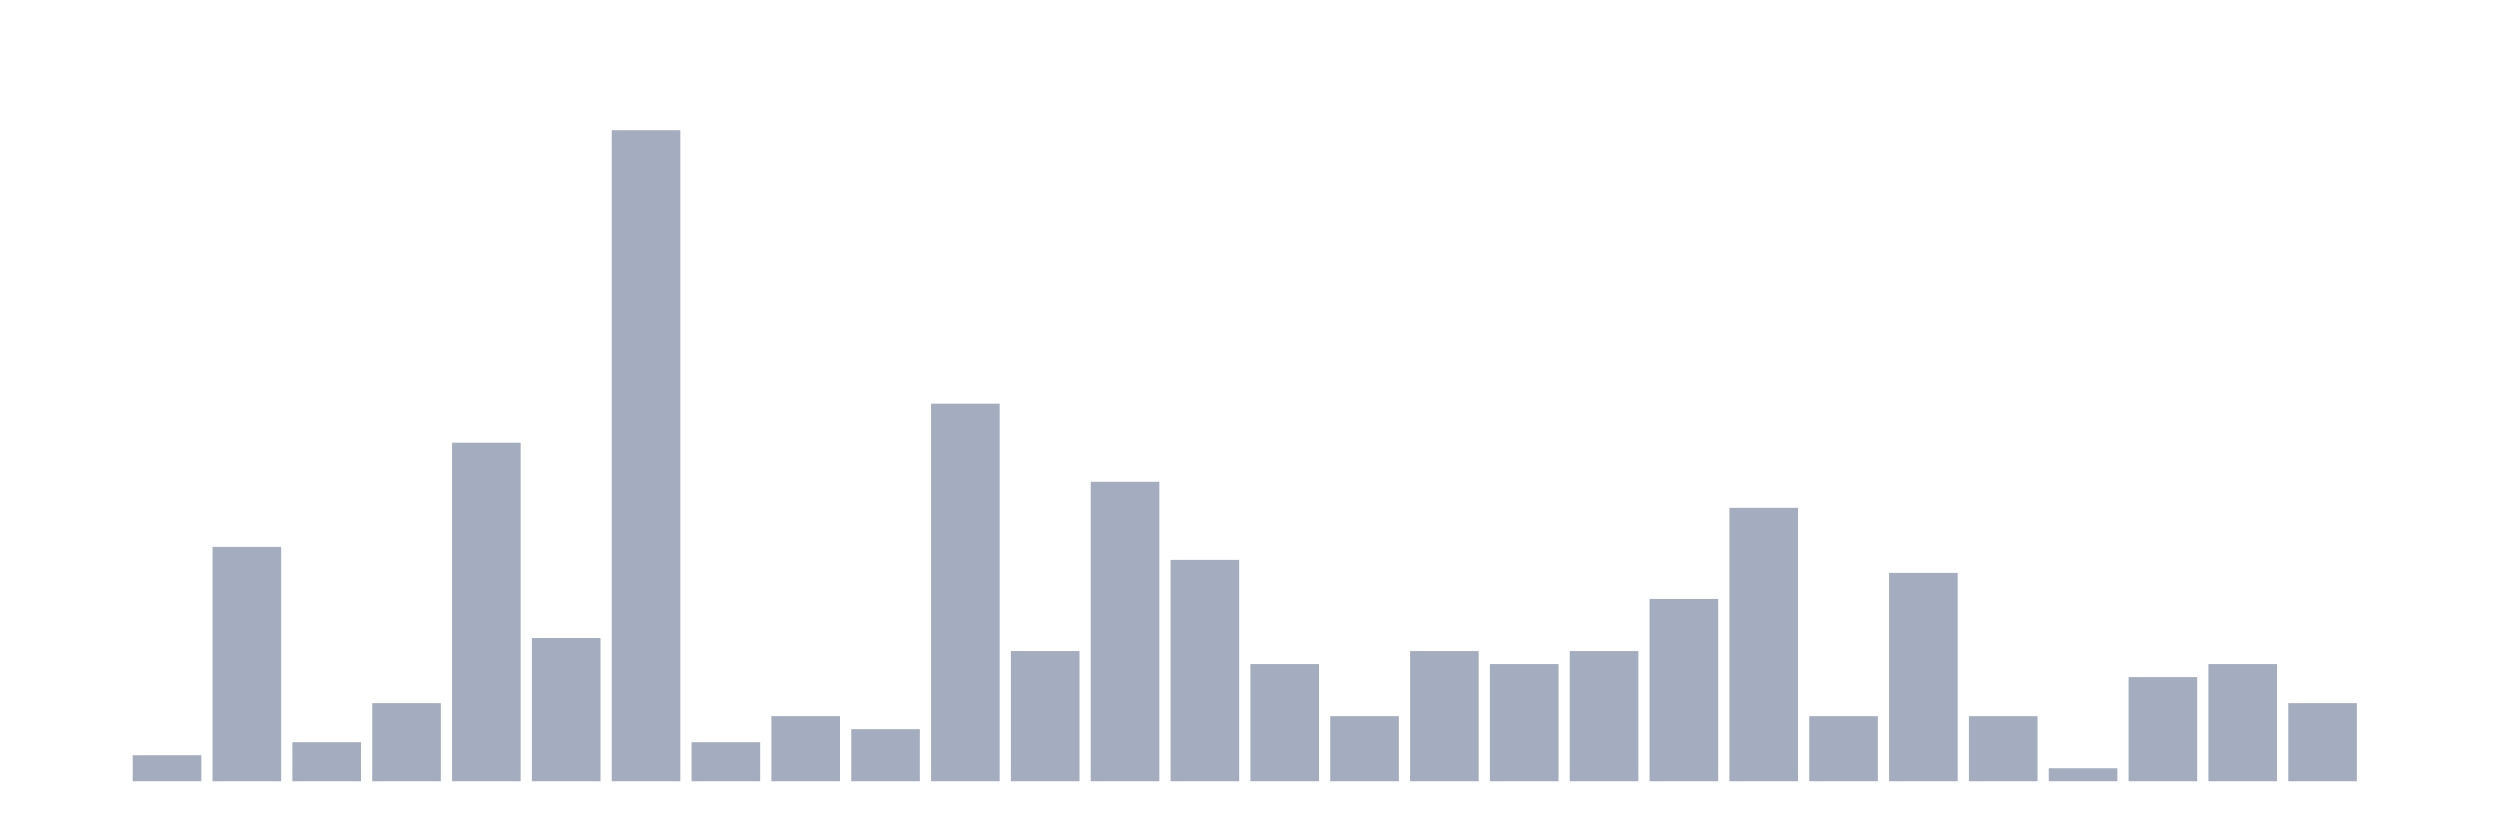
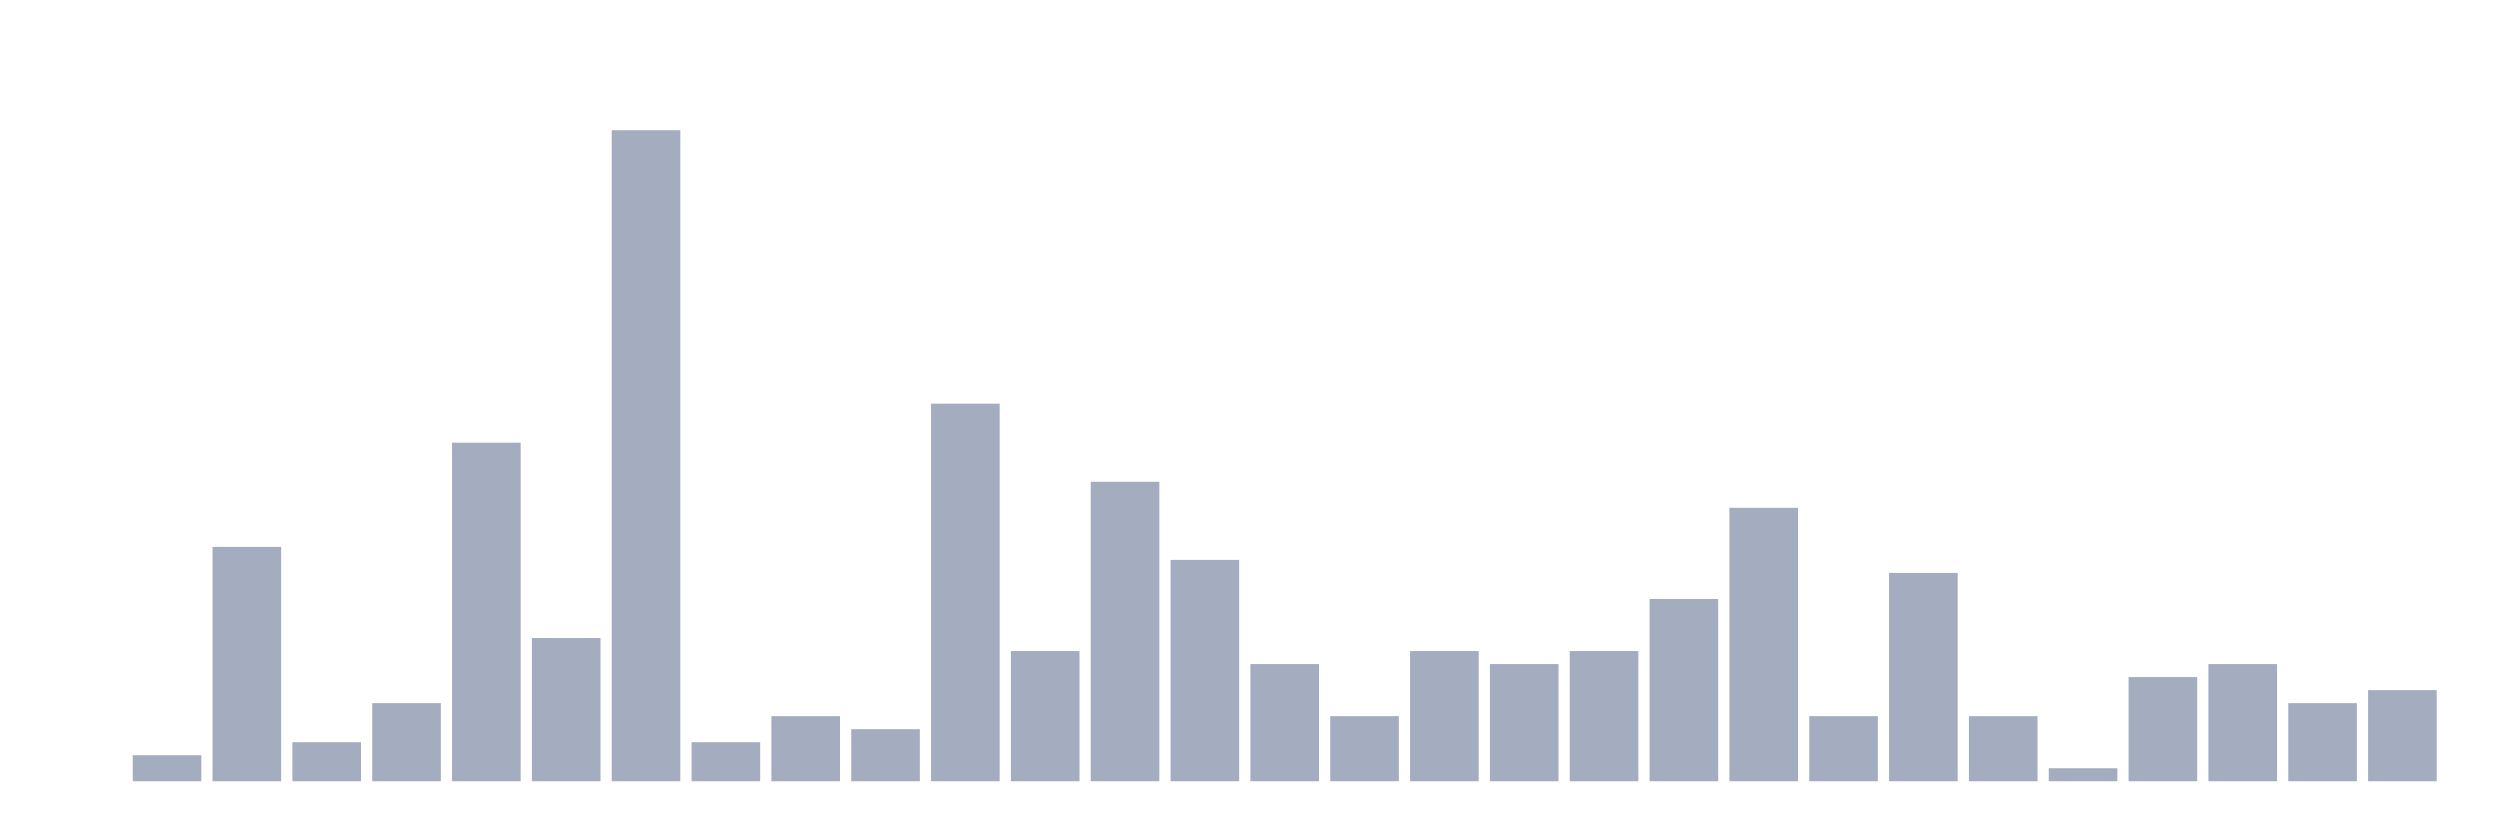
<svg xmlns="http://www.w3.org/2000/svg" viewBox="0 0 480 160">
  <g transform="translate(10,10)">
    <rect class="bar" x="0.153" width="13.175" y="140" height="0" fill="rgb(164,173,192)" />
    <rect class="bar" x="15.482" width="13.175" y="135" height="5" fill="rgb(164,173,192)" />
    <rect class="bar" x="30.81" width="13.175" y="95" height="45" fill="rgb(164,173,192)" />
    <rect class="bar" x="46.138" width="13.175" y="132.5" height="7.5" fill="rgb(164,173,192)" />
    <rect class="bar" x="61.466" width="13.175" y="125" height="15" fill="rgb(164,173,192)" />
    <rect class="bar" x="76.794" width="13.175" y="75" height="65" fill="rgb(164,173,192)" />
    <rect class="bar" x="92.123" width="13.175" y="112.5" height="27.5" fill="rgb(164,173,192)" />
    <rect class="bar" x="107.451" width="13.175" y="15" height="125" fill="rgb(164,173,192)" />
    <rect class="bar" x="122.779" width="13.175" y="132.5" height="7.5" fill="rgb(164,173,192)" />
    <rect class="bar" x="138.107" width="13.175" y="127.5" height="12.5" fill="rgb(164,173,192)" />
    <rect class="bar" x="153.436" width="13.175" y="130" height="10" fill="rgb(164,173,192)" />
    <rect class="bar" x="168.764" width="13.175" y="67.5" height="72.5" fill="rgb(164,173,192)" />
    <rect class="bar" x="184.092" width="13.175" y="115" height="25" fill="rgb(164,173,192)" />
    <rect class="bar" x="199.42" width="13.175" y="82.5" height="57.5" fill="rgb(164,173,192)" />
    <rect class="bar" x="214.748" width="13.175" y="97.5" height="42.5" fill="rgb(164,173,192)" />
    <rect class="bar" x="230.077" width="13.175" y="117.5" height="22.5" fill="rgb(164,173,192)" />
    <rect class="bar" x="245.405" width="13.175" y="127.5" height="12.5" fill="rgb(164,173,192)" />
    <rect class="bar" x="260.733" width="13.175" y="115" height="25" fill="rgb(164,173,192)" />
    <rect class="bar" x="276.061" width="13.175" y="117.5" height="22.5" fill="rgb(164,173,192)" />
    <rect class="bar" x="291.39" width="13.175" y="115" height="25" fill="rgb(164,173,192)" />
    <rect class="bar" x="306.718" width="13.175" y="105" height="35" fill="rgb(164,173,192)" />
    <rect class="bar" x="322.046" width="13.175" y="87.5" height="52.5" fill="rgb(164,173,192)" />
    <rect class="bar" x="337.374" width="13.175" y="127.5" height="12.5" fill="rgb(164,173,192)" />
    <rect class="bar" x="352.702" width="13.175" y="100" height="40" fill="rgb(164,173,192)" />
    <rect class="bar" x="368.031" width="13.175" y="127.5" height="12.5" fill="rgb(164,173,192)" />
    <rect class="bar" x="383.359" width="13.175" y="137.5" height="2.5" fill="rgb(164,173,192)" />
    <rect class="bar" x="398.687" width="13.175" y="120" height="20" fill="rgb(164,173,192)" />
    <rect class="bar" x="414.015" width="13.175" y="117.5" height="22.5" fill="rgb(164,173,192)" />
    <rect class="bar" x="429.344" width="13.175" y="125" height="15" fill="rgb(164,173,192)" />
-     <rect class="bar" x="444.672" width="13.175" y="140" height="0" fill="rgb(164,173,192)" />
+     <rect class="bar" x="444.672" width="13.175" y="122.5" height="17.5" fill="rgb(164,173,192)" />
  </g>
</svg>
